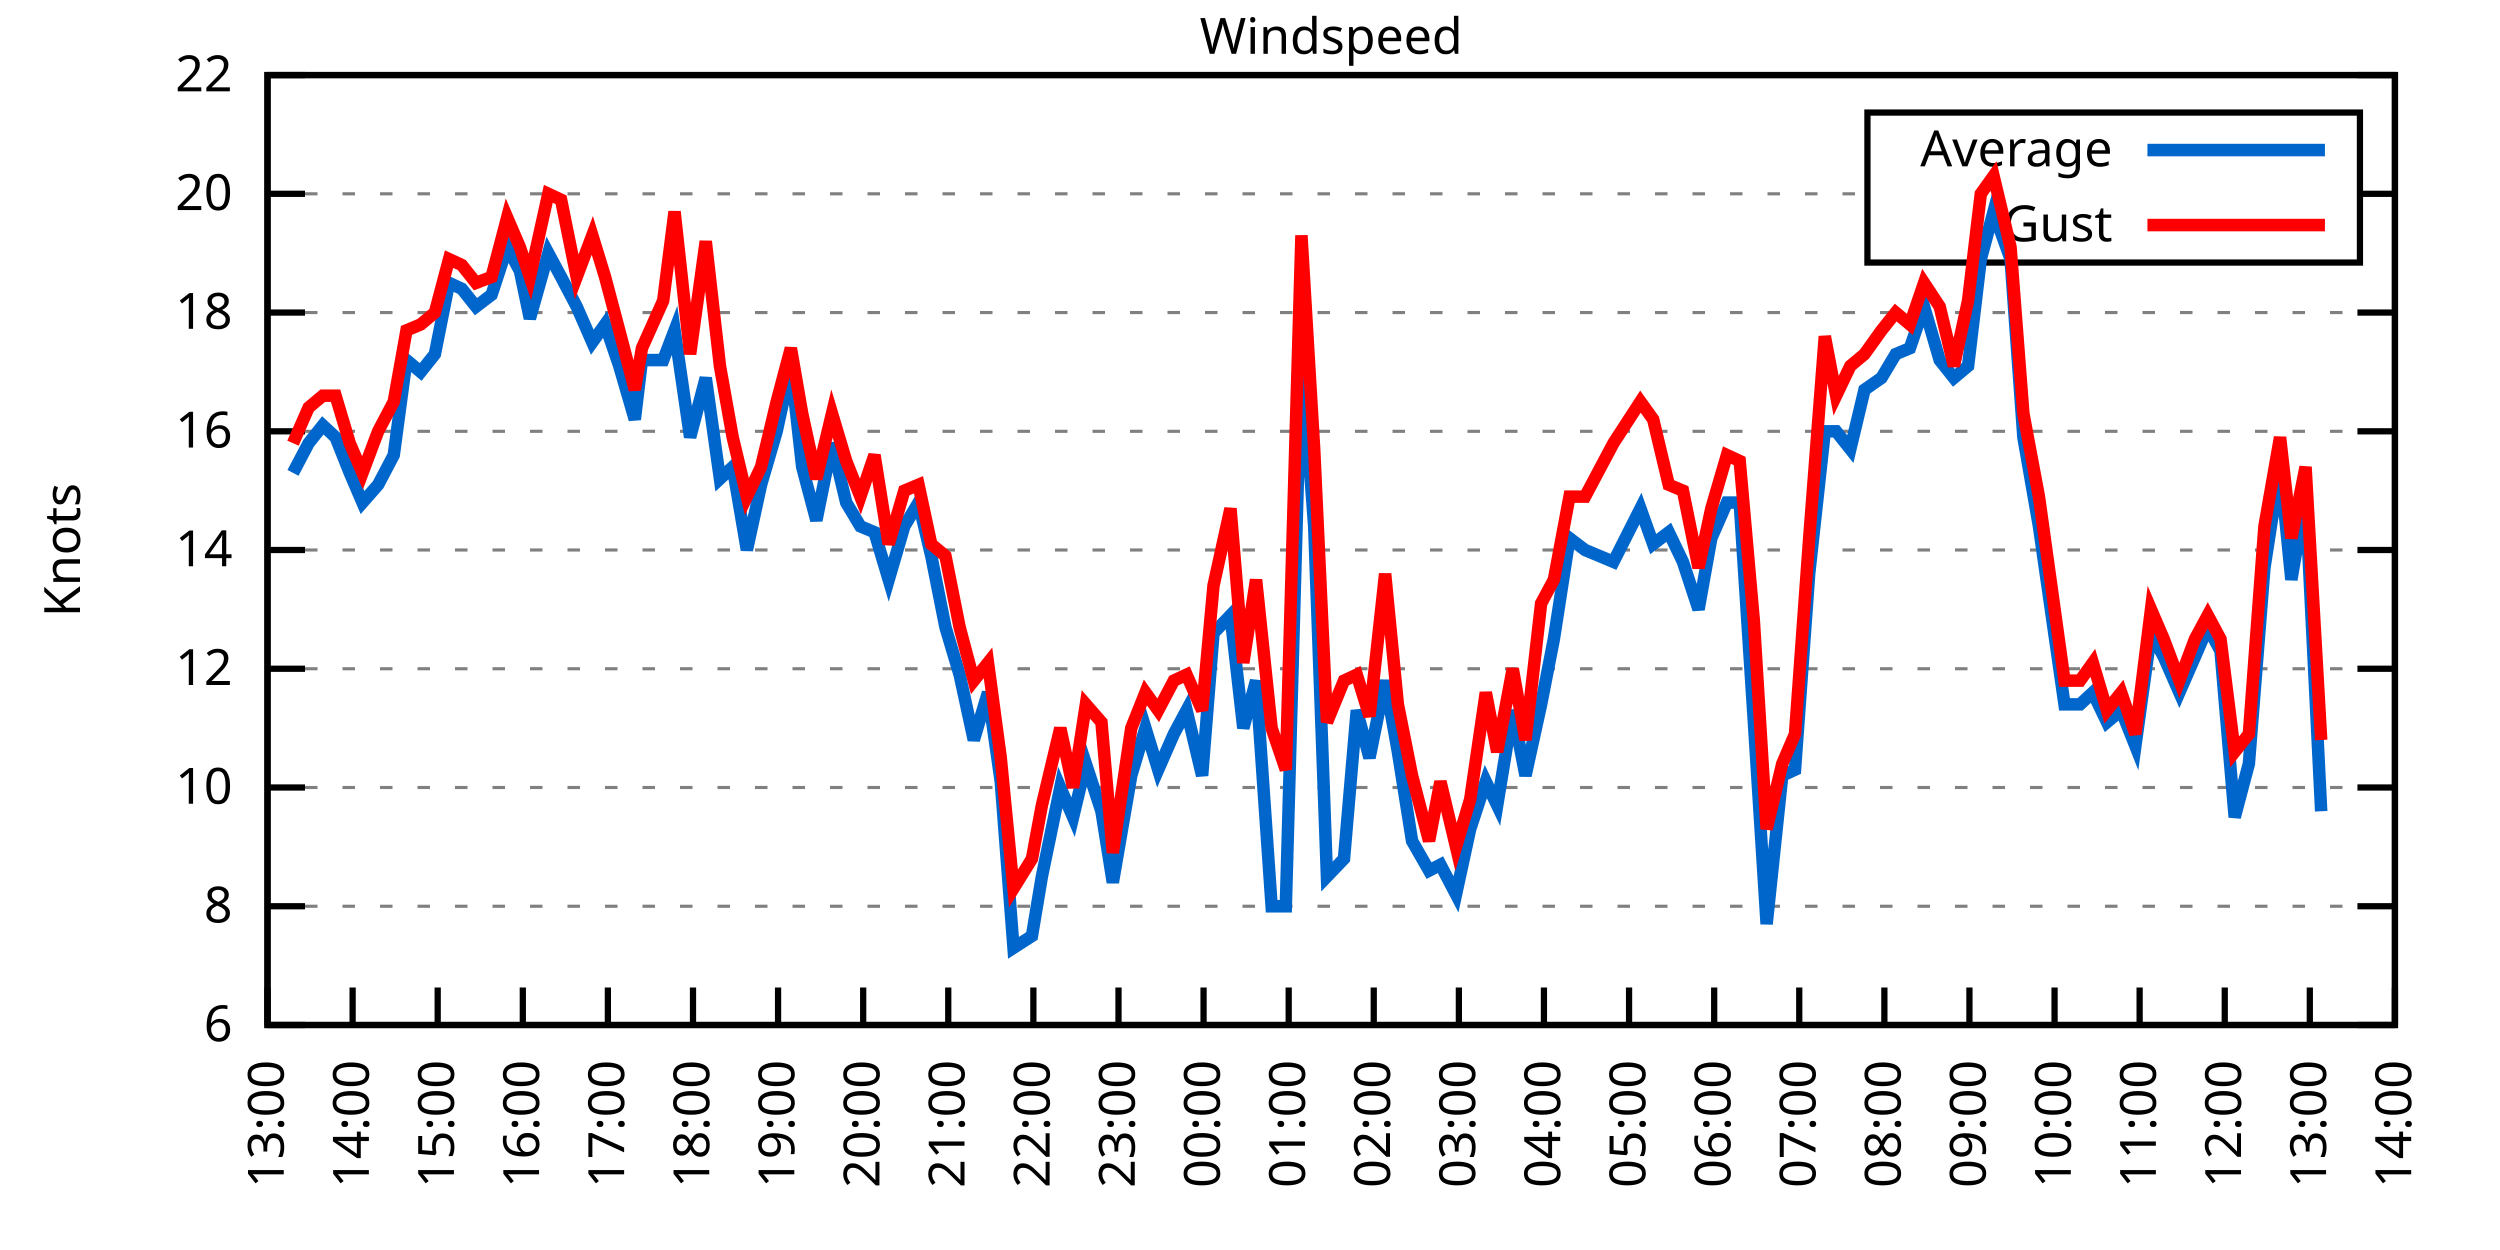
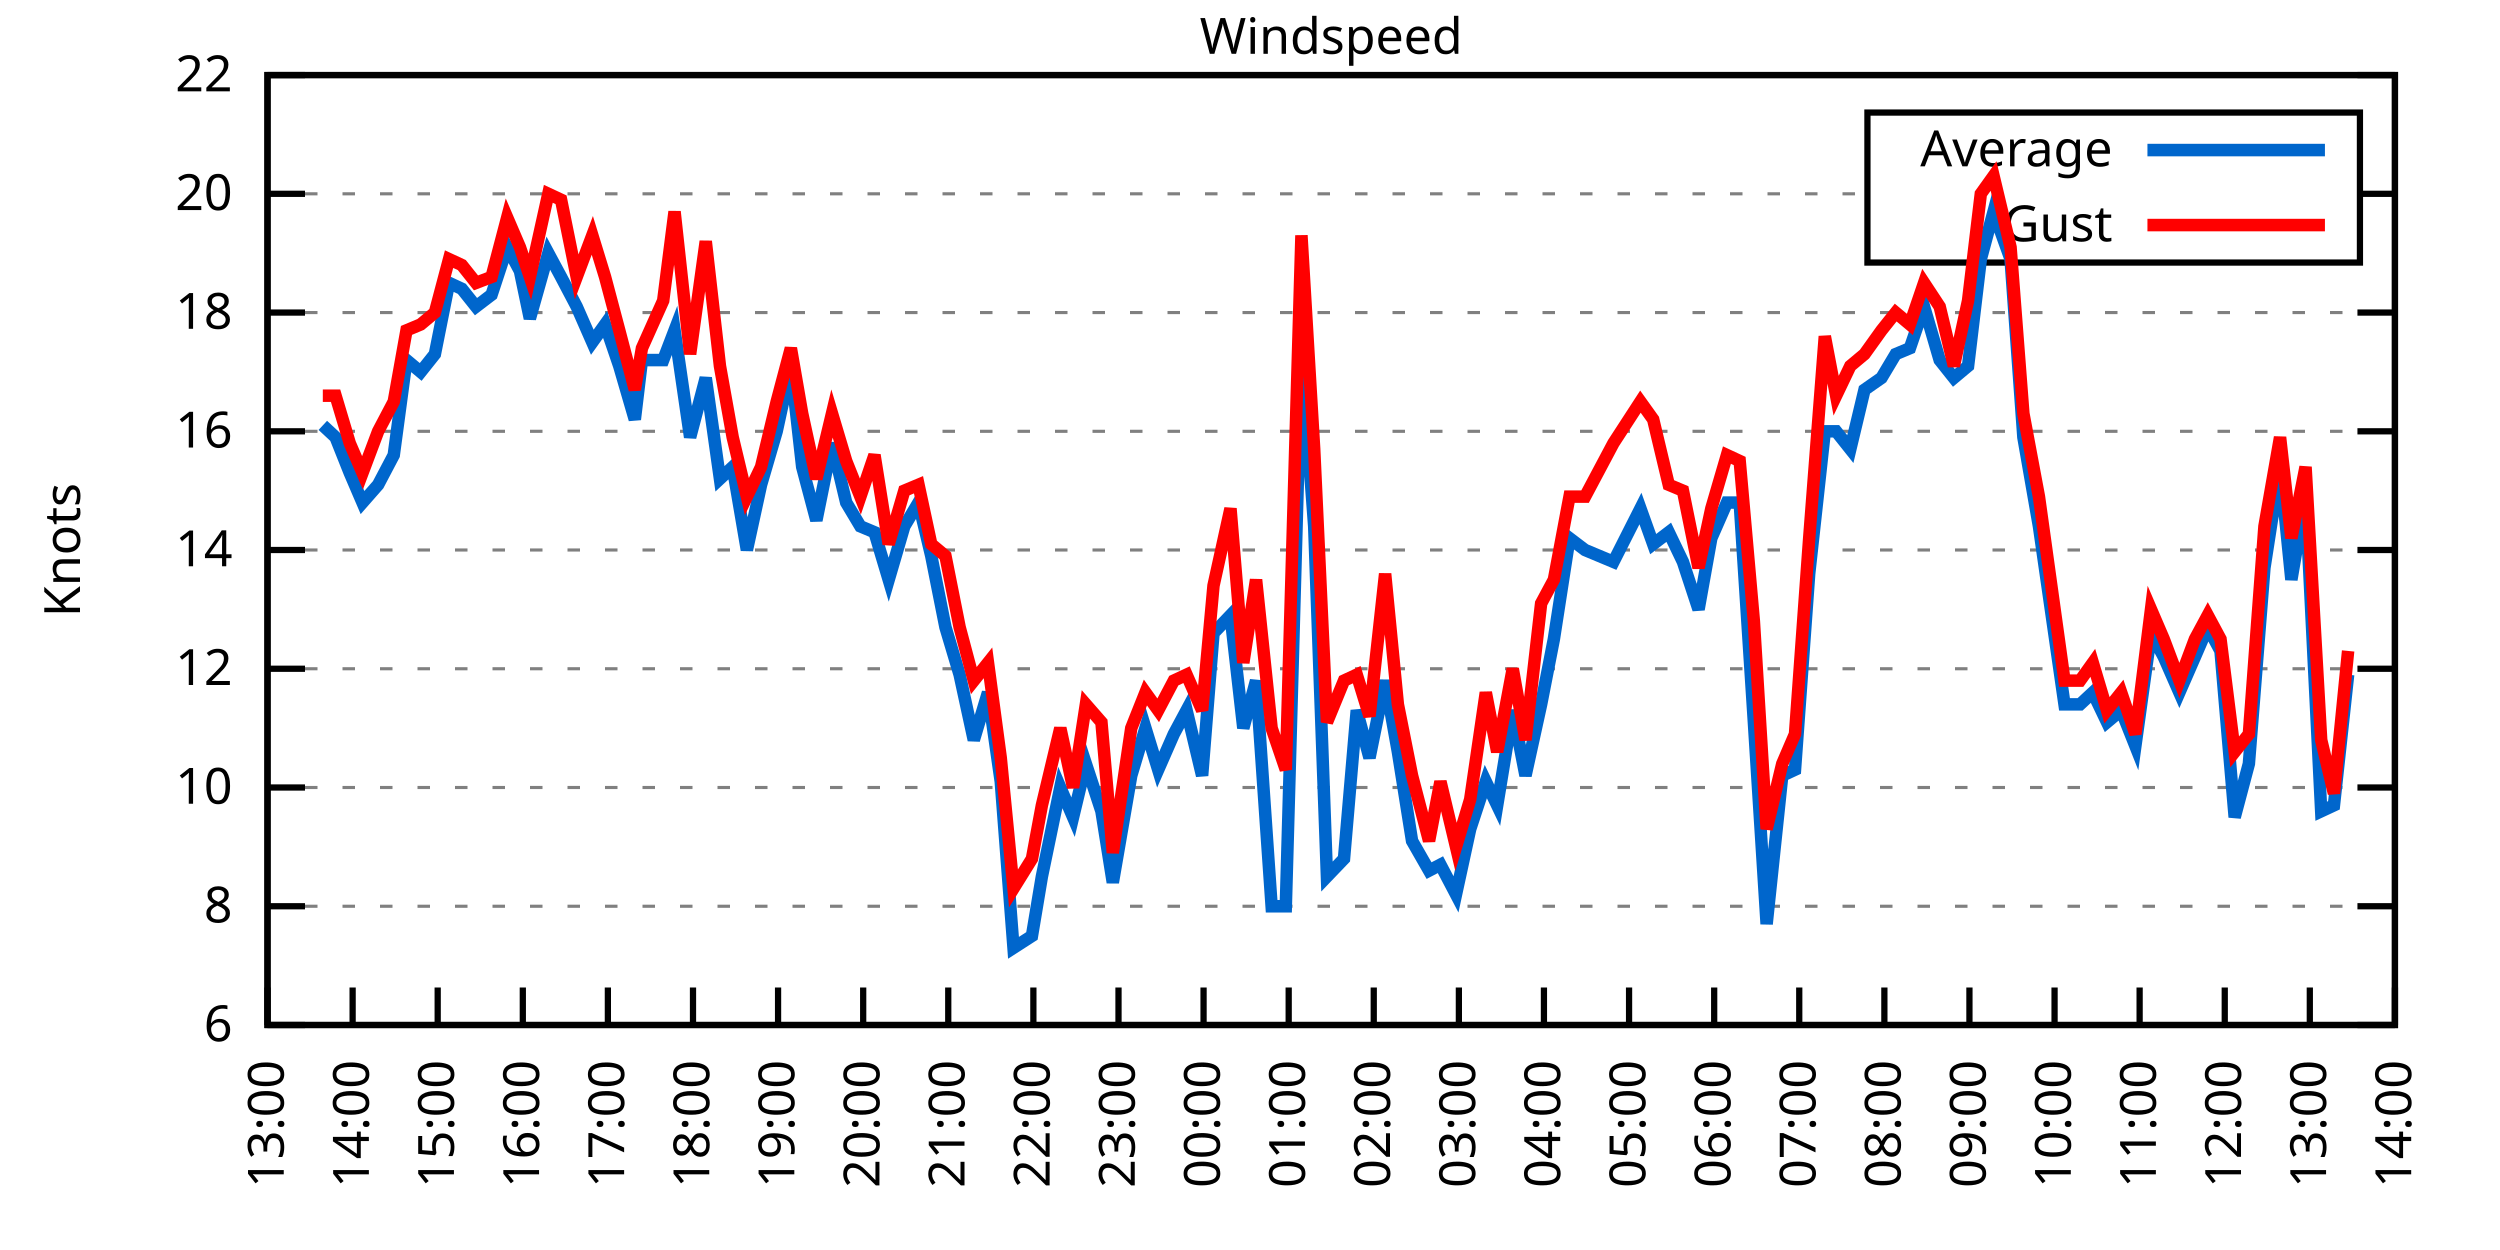
<svg xmlns="http://www.w3.org/2000/svg" xmlns:xlink="http://www.w3.org/1999/xlink" width="400" height="200" viewBox="0 0 400 200">
  <g id="gnuplot_canvas">
    <rect x="0" y="0" width="400" height="200" fill="none" />
    <defs>
      <circle id="gpDot" r="0.5" stroke-width="0.5" stroke="currentColor" />
      <path id="gpPt0" stroke-width="0.333" stroke="currentColor" d="M-1,0 h2 M0,-1 v2" />
      <path id="gpPt1" stroke-width="0.333" stroke="currentColor" d="M-1,-1 L1,1 M1,-1 L-1,1" />
      <path id="gpPt2" stroke-width="0.333" stroke="currentColor" d="M-1,0 L1,0 M0,-1 L0,1 M-1,-1 L1,1 M-1,1 L1,-1" />
      <rect id="gpPt3" stroke-width="0.333" stroke="currentColor" x="-1" y="-1" width="2" height="2" />
      <rect id="gpPt4" stroke-width="0.333" stroke="currentColor" fill="currentColor" x="-1" y="-1" width="2" height="2" />
      <circle id="gpPt5" stroke-width="0.333" stroke="currentColor" cx="0" cy="0" r="1" />
      <use xlink:href="#gpPt5" id="gpPt6" fill="currentColor" stroke="none" />
      <path id="gpPt7" stroke-width="0.333" stroke="currentColor" d="M0,-1.33 L-1.33,0.67 L1.33,0.67 z" />
      <use xlink:href="#gpPt7" id="gpPt8" fill="currentColor" stroke="none" />
      <use xlink:href="#gpPt7" id="gpPt9" stroke="currentColor" transform="rotate(180)" />
      <use xlink:href="#gpPt9" id="gpPt10" fill="currentColor" stroke="none" />
      <use xlink:href="#gpPt3" id="gpPt11" stroke="currentColor" transform="rotate(45)" />
      <use xlink:href="#gpPt11" id="gpPt12" fill="currentColor" stroke="none" />
      <path id="gpPt13" stroke-width="0.333" stroke="currentColor" d="M0,1.330 L1.265,0.411 L0.782,-1.067 L-0.782,-1.076 L-1.265,0.411 z" />
      <use xlink:href="#gpPt13" id="gpPt14" fill="currentColor" stroke="none" />
      <filter id="textbox" filterUnits="objectBoundingBox" x="0" y="0" height="1" width="1">
        <feFlood flood-color="white" flood-opacity="1" result="bgnd" />
        <feComposite in="SourceGraphic" in2="bgnd" operator="atop" />
      </filter>
      <filter id="greybox" filterUnits="objectBoundingBox" x="0" y="0" height="1" width="1">
        <feFlood flood-color="lightgrey" flood-opacity="1" result="grey" />
        <feComposite in="SourceGraphic" in2="grey" operator="atop" />
      </filter>
    </defs>
    <g fill="none" color="white" stroke="currentColor" stroke-width="1.00" stroke-linecap="butt" stroke-linejoin="miter">
</g>
    <g fill="none" color="black" stroke="currentColor" stroke-width="1.00" stroke-linecap="butt" stroke-linejoin="miter">
      <g stroke="none" shape-rendering="crispEdges">
        <polygon fill="rgb(255, 255, 255)" points="42.80,164.00 383.18,164.00 383.18,12.02 42.80,12.02 " />
      </g>
    </g>
    <g fill="none" color="black" stroke="currentColor" stroke-width="1.00" stroke-linecap="butt" stroke-linejoin="miter">
</g>
    <g fill="none" color="black" stroke="black" stroke-width="0.50" stroke-linecap="butt" stroke-linejoin="miter">
</g>
    <g fill="none" color="gray" stroke="currentColor" stroke-width="0.50" stroke-linecap="butt" stroke-linejoin="miter">
      <path stroke="gray" stroke-dasharray="2,4" class="gridline" d="M42.80,164.00 L383.19,164.00  " />
    </g>
    <g fill="none" color="gray" stroke="gray" stroke-width="1.00" stroke-linecap="butt" stroke-linejoin="miter">
</g>
    <g fill="none" color="black" stroke="currentColor" stroke-width="1.00" stroke-linecap="butt" stroke-linejoin="miter">
      <path stroke="black" d="M42.80,164.00 L48.80,164.00 M383.19,164.00 L377.19,164.00  " />
      <g transform="translate(37.20,166.60)" stroke="none" fill="black" font-family="Sans" font-size="8.00" text-anchor="end">
        <text>
          <tspan font-family="Sans"> 6</tspan>
        </text>
      </g>
    </g>
    <g fill="none" color="black" stroke="currentColor" stroke-width="1.00" stroke-linecap="butt" stroke-linejoin="miter">
</g>
    <g fill="none" color="black" stroke="black" stroke-width="0.50" stroke-linecap="butt" stroke-linejoin="miter">
</g>
    <g fill="none" color="gray" stroke="currentColor" stroke-width="0.50" stroke-linecap="butt" stroke-linejoin="miter">
      <path stroke="gray" stroke-dasharray="2,4" class="gridline" d="M42.80,145.00 L383.19,145.00  " />
    </g>
    <g fill="none" color="gray" stroke="gray" stroke-width="1.00" stroke-linecap="butt" stroke-linejoin="miter">
</g>
    <g fill="none" color="black" stroke="currentColor" stroke-width="1.00" stroke-linecap="butt" stroke-linejoin="miter">
      <path stroke="black" d="M42.80,145.00 L48.80,145.00 M383.19,145.00 L377.19,145.00  " />
      <g transform="translate(37.20,147.60)" stroke="none" fill="black" font-family="Sans" font-size="8.00" text-anchor="end">
        <text>
          <tspan font-family="Sans"> 8</tspan>
        </text>
      </g>
    </g>
    <g fill="none" color="black" stroke="currentColor" stroke-width="1.00" stroke-linecap="butt" stroke-linejoin="miter">
</g>
    <g fill="none" color="black" stroke="black" stroke-width="0.50" stroke-linecap="butt" stroke-linejoin="miter">
</g>
    <g fill="none" color="gray" stroke="currentColor" stroke-width="0.50" stroke-linecap="butt" stroke-linejoin="miter">
      <path stroke="gray" stroke-dasharray="2,4" class="gridline" d="M42.80,126.00 L383.19,126.00  " />
    </g>
    <g fill="none" color="gray" stroke="gray" stroke-width="1.00" stroke-linecap="butt" stroke-linejoin="miter">
</g>
    <g fill="none" color="black" stroke="currentColor" stroke-width="1.00" stroke-linecap="butt" stroke-linejoin="miter">
      <path stroke="black" d="M42.80,126.00 L48.80,126.00 M383.19,126.00 L377.19,126.00  " />
      <g transform="translate(37.20,128.60)" stroke="none" fill="black" font-family="Sans" font-size="8.00" text-anchor="end">
        <text>
          <tspan font-family="Sans"> 10</tspan>
        </text>
      </g>
    </g>
    <g fill="none" color="black" stroke="currentColor" stroke-width="1.00" stroke-linecap="butt" stroke-linejoin="miter">
</g>
    <g fill="none" color="black" stroke="black" stroke-width="0.50" stroke-linecap="butt" stroke-linejoin="miter">
</g>
    <g fill="none" color="gray" stroke="currentColor" stroke-width="0.50" stroke-linecap="butt" stroke-linejoin="miter">
      <path stroke="gray" stroke-dasharray="2,4" class="gridline" d="M42.80,107.00 L383.19,107.00  " />
    </g>
    <g fill="none" color="gray" stroke="gray" stroke-width="1.00" stroke-linecap="butt" stroke-linejoin="miter">
</g>
    <g fill="none" color="black" stroke="currentColor" stroke-width="1.00" stroke-linecap="butt" stroke-linejoin="miter">
      <path stroke="black" d="M42.80,107.00 L48.80,107.00 M383.19,107.00 L377.19,107.00  " />
      <g transform="translate(37.20,109.60)" stroke="none" fill="black" font-family="Sans" font-size="8.00" text-anchor="end">
        <text>
          <tspan font-family="Sans"> 12</tspan>
        </text>
      </g>
    </g>
    <g fill="none" color="black" stroke="currentColor" stroke-width="1.00" stroke-linecap="butt" stroke-linejoin="miter">
</g>
    <g fill="none" color="black" stroke="black" stroke-width="0.50" stroke-linecap="butt" stroke-linejoin="miter">
</g>
    <g fill="none" color="gray" stroke="currentColor" stroke-width="0.50" stroke-linecap="butt" stroke-linejoin="miter">
      <path stroke="gray" stroke-dasharray="2,4" class="gridline" d="M42.80,88.00 L383.19,88.00  " />
    </g>
    <g fill="none" color="gray" stroke="gray" stroke-width="1.00" stroke-linecap="butt" stroke-linejoin="miter">
</g>
    <g fill="none" color="black" stroke="currentColor" stroke-width="1.00" stroke-linecap="butt" stroke-linejoin="miter">
      <path stroke="black" d="M42.80,88.00 L48.80,88.00 M383.19,88.00 L377.19,88.00  " />
      <g transform="translate(37.20,90.60)" stroke="none" fill="black" font-family="Sans" font-size="8.00" text-anchor="end">
        <text>
          <tspan font-family="Sans"> 14</tspan>
        </text>
      </g>
    </g>
    <g fill="none" color="black" stroke="currentColor" stroke-width="1.00" stroke-linecap="butt" stroke-linejoin="miter">
</g>
    <g fill="none" color="black" stroke="black" stroke-width="0.50" stroke-linecap="butt" stroke-linejoin="miter">
</g>
    <g fill="none" color="gray" stroke="currentColor" stroke-width="0.50" stroke-linecap="butt" stroke-linejoin="miter">
      <path stroke="gray" stroke-dasharray="2,4" class="gridline" d="M42.80,69.01 L383.19,69.01  " />
    </g>
    <g fill="none" color="gray" stroke="gray" stroke-width="1.00" stroke-linecap="butt" stroke-linejoin="miter">
</g>
    <g fill="none" color="black" stroke="currentColor" stroke-width="1.00" stroke-linecap="butt" stroke-linejoin="miter">
      <path stroke="black" d="M42.80,69.01 L48.80,69.01 M383.19,69.01 L377.19,69.01  " />
      <g transform="translate(37.20,71.61)" stroke="none" fill="black" font-family="Sans" font-size="8.00" text-anchor="end">
        <text>
          <tspan font-family="Sans"> 16</tspan>
        </text>
      </g>
    </g>
    <g fill="none" color="black" stroke="currentColor" stroke-width="1.00" stroke-linecap="butt" stroke-linejoin="miter">
</g>
    <g fill="none" color="black" stroke="black" stroke-width="0.50" stroke-linecap="butt" stroke-linejoin="miter">
</g>
    <g fill="none" color="gray" stroke="currentColor" stroke-width="0.50" stroke-linecap="butt" stroke-linejoin="miter">
      <path stroke="gray" stroke-dasharray="2,4" class="gridline" d="M42.80,50.01 L383.19,50.01  " />
    </g>
    <g fill="none" color="gray" stroke="gray" stroke-width="1.00" stroke-linecap="butt" stroke-linejoin="miter">
</g>
    <g fill="none" color="black" stroke="currentColor" stroke-width="1.00" stroke-linecap="butt" stroke-linejoin="miter">
      <path stroke="black" d="M42.80,50.01 L48.80,50.01 M383.19,50.01 L377.19,50.01  " />
      <g transform="translate(37.20,52.61)" stroke="none" fill="black" font-family="Sans" font-size="8.00" text-anchor="end">
        <text>
          <tspan font-family="Sans"> 18</tspan>
        </text>
      </g>
    </g>
    <g fill="none" color="black" stroke="currentColor" stroke-width="1.00" stroke-linecap="butt" stroke-linejoin="miter">
</g>
    <g fill="none" color="black" stroke="black" stroke-width="0.50" stroke-linecap="butt" stroke-linejoin="miter">
</g>
    <g fill="none" color="gray" stroke="currentColor" stroke-width="0.50" stroke-linecap="butt" stroke-linejoin="miter">
      <path stroke="gray" stroke-dasharray="2,4" class="gridline" d="M42.80,31.01 L298.79,31.01 M377.59,31.01 L383.19,31.01  " />
    </g>
    <g fill="none" color="gray" stroke="gray" stroke-width="1.00" stroke-linecap="butt" stroke-linejoin="miter">
</g>
    <g fill="none" color="black" stroke="currentColor" stroke-width="1.00" stroke-linecap="butt" stroke-linejoin="miter">
      <path stroke="black" d="M42.80,31.01 L48.80,31.01 M383.19,31.01 L377.19,31.01  " />
      <g transform="translate(37.20,33.61)" stroke="none" fill="black" font-family="Sans" font-size="8.00" text-anchor="end">
        <text>
          <tspan font-family="Sans"> 20</tspan>
        </text>
      </g>
    </g>
    <g fill="none" color="black" stroke="currentColor" stroke-width="1.00" stroke-linecap="butt" stroke-linejoin="miter">
</g>
    <g fill="none" color="black" stroke="black" stroke-width="0.50" stroke-linecap="butt" stroke-linejoin="miter">
</g>
    <g fill="none" color="gray" stroke="currentColor" stroke-width="0.50" stroke-linecap="butt" stroke-linejoin="miter">
      <path stroke="gray" stroke-dasharray="2,4" class="gridline" d="M42.80,12.01 L383.19,12.01  " />
    </g>
    <g fill="none" color="gray" stroke="gray" stroke-width="1.00" stroke-linecap="butt" stroke-linejoin="miter">
</g>
    <g fill="none" color="black" stroke="currentColor" stroke-width="1.00" stroke-linecap="butt" stroke-linejoin="miter">
      <path stroke="black" d="M42.80,12.01 L48.80,12.01 M383.19,12.01 L377.19,12.01  " />
      <g transform="translate(37.20,14.61)" stroke="none" fill="black" font-family="Sans" font-size="8.00" text-anchor="end">
        <text>
          <tspan font-family="Sans"> 22</tspan>
        </text>
      </g>
    </g>
    <g fill="none" color="black" stroke="currentColor" stroke-width="1.00" stroke-linecap="butt" stroke-linejoin="miter">
      <path stroke="black" d="M42.80,164.00 L42.80,158.00  " />
      <g transform="translate(45.40,169.60) rotate(270.00)" stroke="none" fill="black" font-family="Sans" font-size="8.00" text-anchor="end">
        <text>
          <tspan font-family="Sans">13:00</tspan>
        </text>
      </g>
    </g>
    <g fill="none" color="black" stroke="currentColor" stroke-width="1.00" stroke-linecap="butt" stroke-linejoin="miter">
      <path stroke="black" d="M56.42,164.00 L56.42,158.00  " />
      <g transform="translate(59.02,169.60) rotate(270.00)" stroke="none" fill="black" font-family="Sans" font-size="8.00" text-anchor="end">
        <text>
          <tspan font-family="Sans">14:00</tspan>
        </text>
      </g>
    </g>
    <g fill="none" color="black" stroke="currentColor" stroke-width="1.00" stroke-linecap="butt" stroke-linejoin="miter">
      <path stroke="black" d="M70.03,164.00 L70.03,158.00  " />
      <g transform="translate(72.63,169.60) rotate(270.00)" stroke="none" fill="black" font-family="Sans" font-size="8.00" text-anchor="end">
        <text>
          <tspan font-family="Sans">15:00</tspan>
        </text>
      </g>
    </g>
    <g fill="none" color="black" stroke="currentColor" stroke-width="1.00" stroke-linecap="butt" stroke-linejoin="miter">
      <path stroke="black" d="M83.65,164.00 L83.65,158.00  " />
      <g transform="translate(86.25,169.60) rotate(270.00)" stroke="none" fill="black" font-family="Sans" font-size="8.00" text-anchor="end">
        <text>
          <tspan font-family="Sans">16:00</tspan>
        </text>
      </g>
    </g>
    <g fill="none" color="black" stroke="currentColor" stroke-width="1.00" stroke-linecap="butt" stroke-linejoin="miter">
      <path stroke="black" d="M97.26,164.00 L97.26,158.00  " />
      <g transform="translate(99.86,169.60) rotate(270.00)" stroke="none" fill="black" font-family="Sans" font-size="8.00" text-anchor="end">
        <text>
          <tspan font-family="Sans">17:00</tspan>
        </text>
      </g>
    </g>
    <g fill="none" color="black" stroke="currentColor" stroke-width="1.00" stroke-linecap="butt" stroke-linejoin="miter">
      <path stroke="black" d="M110.88,164.00 L110.88,158.00  " />
      <g transform="translate(113.48,169.60) rotate(270.00)" stroke="none" fill="black" font-family="Sans" font-size="8.00" text-anchor="end">
        <text>
          <tspan font-family="Sans">18:00</tspan>
        </text>
      </g>
    </g>
    <g fill="none" color="black" stroke="currentColor" stroke-width="1.00" stroke-linecap="butt" stroke-linejoin="miter">
      <path stroke="black" d="M124.49,164.00 L124.49,158.00  " />
      <g transform="translate(127.09,169.60) rotate(270.00)" stroke="none" fill="black" font-family="Sans" font-size="8.00" text-anchor="end">
        <text>
          <tspan font-family="Sans">19:00</tspan>
        </text>
      </g>
    </g>
    <g fill="none" color="black" stroke="currentColor" stroke-width="1.00" stroke-linecap="butt" stroke-linejoin="miter">
      <path stroke="black" d="M138.11,164.00 L138.11,158.00  " />
      <g transform="translate(140.71,169.60) rotate(270.00)" stroke="none" fill="black" font-family="Sans" font-size="8.00" text-anchor="end">
        <text>
          <tspan font-family="Sans">20:00</tspan>
        </text>
      </g>
    </g>
    <g fill="none" color="black" stroke="currentColor" stroke-width="1.00" stroke-linecap="butt" stroke-linejoin="miter">
      <path stroke="black" d="M151.72,164.00 L151.72,158.00  " />
      <g transform="translate(154.32,169.60) rotate(270.00)" stroke="none" fill="black" font-family="Sans" font-size="8.00" text-anchor="end">
        <text>
          <tspan font-family="Sans">21:00</tspan>
        </text>
      </g>
    </g>
    <g fill="none" color="black" stroke="currentColor" stroke-width="1.00" stroke-linecap="butt" stroke-linejoin="miter">
      <path stroke="black" d="M165.34,164.00 L165.34,158.00  " />
      <g transform="translate(167.94,169.60) rotate(270.00)" stroke="none" fill="black" font-family="Sans" font-size="8.00" text-anchor="end">
        <text>
          <tspan font-family="Sans">22:00</tspan>
        </text>
      </g>
    </g>
    <g fill="none" color="black" stroke="currentColor" stroke-width="1.00" stroke-linecap="butt" stroke-linejoin="miter">
      <path stroke="black" d="M178.96,164.00 L178.96,158.00  " />
      <g transform="translate(181.56,169.60) rotate(270.00)" stroke="none" fill="black" font-family="Sans" font-size="8.00" text-anchor="end">
        <text>
          <tspan font-family="Sans">23:00</tspan>
        </text>
      </g>
    </g>
    <g fill="none" color="black" stroke="currentColor" stroke-width="1.00" stroke-linecap="butt" stroke-linejoin="miter">
      <path stroke="black" d="M192.57,164.00 L192.57,158.00  " />
      <g transform="translate(195.17,169.60) rotate(270.00)" stroke="none" fill="black" font-family="Sans" font-size="8.00" text-anchor="end">
        <text>
          <tspan font-family="Sans">00:00</tspan>
        </text>
      </g>
    </g>
    <g fill="none" color="black" stroke="currentColor" stroke-width="1.00" stroke-linecap="butt" stroke-linejoin="miter">
      <path stroke="black" d="M206.19,164.00 L206.19,158.00  " />
      <g transform="translate(208.79,169.60) rotate(270.00)" stroke="none" fill="black" font-family="Sans" font-size="8.00" text-anchor="end">
        <text>
          <tspan font-family="Sans">01:00</tspan>
        </text>
      </g>
    </g>
    <g fill="none" color="black" stroke="currentColor" stroke-width="1.00" stroke-linecap="butt" stroke-linejoin="miter">
      <path stroke="black" d="M219.80,164.00 L219.80,158.00  " />
      <g transform="translate(222.40,169.60) rotate(270.00)" stroke="none" fill="black" font-family="Sans" font-size="8.00" text-anchor="end">
        <text>
          <tspan font-family="Sans">02:00</tspan>
        </text>
      </g>
    </g>
    <g fill="none" color="black" stroke="currentColor" stroke-width="1.00" stroke-linecap="butt" stroke-linejoin="miter">
      <path stroke="black" d="M233.42,164.00 L233.42,158.00  " />
      <g transform="translate(236.02,169.60) rotate(270.00)" stroke="none" fill="black" font-family="Sans" font-size="8.00" text-anchor="end">
        <text>
          <tspan font-family="Sans">03:00</tspan>
        </text>
      </g>
    </g>
    <g fill="none" color="black" stroke="currentColor" stroke-width="1.00" stroke-linecap="butt" stroke-linejoin="miter">
      <path stroke="black" d="M247.03,164.00 L247.03,158.00  " />
      <g transform="translate(249.63,169.60) rotate(270.00)" stroke="none" fill="black" font-family="Sans" font-size="8.00" text-anchor="end">
        <text>
          <tspan font-family="Sans">04:00</tspan>
        </text>
      </g>
    </g>
    <g fill="none" color="black" stroke="currentColor" stroke-width="1.00" stroke-linecap="butt" stroke-linejoin="miter">
      <path stroke="black" d="M260.65,164.00 L260.65,158.00  " />
      <g transform="translate(263.25,169.60) rotate(270.00)" stroke="none" fill="black" font-family="Sans" font-size="8.00" text-anchor="end">
        <text>
          <tspan font-family="Sans">05:00</tspan>
        </text>
      </g>
    </g>
    <g fill="none" color="black" stroke="currentColor" stroke-width="1.00" stroke-linecap="butt" stroke-linejoin="miter">
      <path stroke="black" d="M274.27,164.00 L274.27,158.00  " />
      <g transform="translate(276.87,169.60) rotate(270.00)" stroke="none" fill="black" font-family="Sans" font-size="8.00" text-anchor="end">
        <text>
          <tspan font-family="Sans">06:00</tspan>
        </text>
      </g>
    </g>
    <g fill="none" color="black" stroke="currentColor" stroke-width="1.00" stroke-linecap="butt" stroke-linejoin="miter">
      <path stroke="black" d="M287.88,164.00 L287.88,158.00  " />
      <g transform="translate(290.48,169.60) rotate(270.00)" stroke="none" fill="black" font-family="Sans" font-size="8.00" text-anchor="end">
        <text>
          <tspan font-family="Sans">07:00</tspan>
        </text>
      </g>
    </g>
    <g fill="none" color="black" stroke="currentColor" stroke-width="1.00" stroke-linecap="butt" stroke-linejoin="miter">
      <path stroke="black" d="M301.50,164.00 L301.50,158.00  " />
      <g transform="translate(304.10,169.60) rotate(270.00)" stroke="none" fill="black" font-family="Sans" font-size="8.00" text-anchor="end">
        <text>
          <tspan font-family="Sans">08:00</tspan>
        </text>
      </g>
    </g>
    <g fill="none" color="black" stroke="currentColor" stroke-width="1.00" stroke-linecap="butt" stroke-linejoin="miter">
      <path stroke="black" d="M315.11,164.00 L315.11,158.00  " />
      <g transform="translate(317.71,169.60) rotate(270.00)" stroke="none" fill="black" font-family="Sans" font-size="8.00" text-anchor="end">
        <text>
          <tspan font-family="Sans">09:00</tspan>
        </text>
      </g>
    </g>
    <g fill="none" color="black" stroke="currentColor" stroke-width="1.00" stroke-linecap="butt" stroke-linejoin="miter">
      <path stroke="black" d="M328.73,164.00 L328.73,158.00  " />
      <g transform="translate(331.33,169.60) rotate(270.00)" stroke="none" fill="black" font-family="Sans" font-size="8.00" text-anchor="end">
        <text>
          <tspan font-family="Sans">10:00</tspan>
        </text>
      </g>
    </g>
    <g fill="none" color="black" stroke="currentColor" stroke-width="1.00" stroke-linecap="butt" stroke-linejoin="miter">
      <path stroke="black" d="M342.34,164.00 L342.34,158.00  " />
      <g transform="translate(344.94,169.60) rotate(270.00)" stroke="none" fill="black" font-family="Sans" font-size="8.00" text-anchor="end">
        <text>
          <tspan font-family="Sans">11:00</tspan>
        </text>
      </g>
    </g>
    <g fill="none" color="black" stroke="currentColor" stroke-width="1.00" stroke-linecap="butt" stroke-linejoin="miter">
      <path stroke="black" d="M355.96,164.00 L355.96,158.00  " />
      <g transform="translate(358.56,169.60) rotate(270.00)" stroke="none" fill="black" font-family="Sans" font-size="8.00" text-anchor="end">
        <text>
          <tspan font-family="Sans">12:00</tspan>
        </text>
      </g>
    </g>
    <g fill="none" color="black" stroke="currentColor" stroke-width="1.00" stroke-linecap="butt" stroke-linejoin="miter">
      <path stroke="black" d="M369.57,164.00 L369.57,158.00  " />
      <g transform="translate(372.17,169.60) rotate(270.00)" stroke="none" fill="black" font-family="Sans" font-size="8.00" text-anchor="end">
        <text>
          <tspan font-family="Sans">13:00</tspan>
        </text>
      </g>
    </g>
    <g fill="none" color="black" stroke="currentColor" stroke-width="1.00" stroke-linecap="butt" stroke-linejoin="miter">
      <path stroke="black" d="M383.19,164.00 L383.19,158.00  " />
      <g transform="translate(385.79,169.60) rotate(270.00)" stroke="none" fill="black" font-family="Sans" font-size="8.00" text-anchor="end">
        <text>
          <tspan font-family="Sans">14:00</tspan>
        </text>
      </g>
    </g>
    <g fill="none" color="black" stroke="currentColor" stroke-width="1.00" stroke-linecap="butt" stroke-linejoin="miter">
</g>
    <g fill="none" color="black" stroke="currentColor" stroke-width="1.00" stroke-linecap="butt" stroke-linejoin="miter">
      <path stroke="black" d="M42.80,12.01 L42.80,164.00 L383.19,164.00 L383.19,12.01 L42.80,12.01 Z  " />
    </g>
    <g fill="none" color="black" stroke="currentColor" stroke-width="1.00" stroke-linecap="butt" stroke-linejoin="miter">
</g>
    <g fill="none" color="black" stroke="currentColor" stroke-width="1.00" stroke-linecap="butt" stroke-linejoin="miter">
      <path stroke="black" d="M298.79,42.01 L298.79,18.01 L377.59,18.01 L377.59,42.01 L298.79,42.01 Z  " />
    </g>
    <g id="Windspeed_plot_1">
      <g fill="none" color="white" stroke="black" stroke-width="2.00" stroke-linecap="butt" stroke-linejoin="miter">
</g>
      <g fill="none" color="black" stroke="currentColor" stroke-width="2.00" stroke-linecap="butt" stroke-linejoin="miter">
        <g transform="translate(337.99,26.61)" stroke="none" fill="black" font-family="Sans" font-size="8.00" text-anchor="end">
          <text>
            <tspan font-family="Sans">Average</tspan>
          </text>
        </g>
      </g>
      <g fill="none" color="black" stroke="currentColor" stroke-width="2.00" stroke-linecap="butt" stroke-linejoin="miter">
-         <path stroke="rgb(  0, 102, 204)" d="M343.59,24.01 L371.99,24.01 M46.88,75.66 L49.38,70.91 L51.65,68.06 L53.69,69.96 L55.96,75.66 L58.00,80.41   L60.50,77.56 L63.00,72.81 L65.04,57.61 L67.31,59.51 L69.58,56.66 L71.85,45.26 L73.89,46.21 L76.16,49.06   L78.65,47.16 L81.15,39.56 L83.19,43.36 L84.78,50.96 L87.73,40.51 L89.77,44.31 L92.27,49.06 L94.77,54.76   L96.81,51.91 L99.08,58.56 L101.57,67.11 L102.71,57.61 L106.11,57.61 L107.93,52.86 L110.42,69.96 L112.92,60.46   L115.19,76.61 L117.23,74.71 L119.50,88.00 L121.77,77.56 L124.27,69.01 L126.54,58.56 L128.35,74.71 L130.62,83.26   L133.12,70.91 L135.39,80.41 L137.66,84.21 L139.92,85.16 L142.19,92.75 L144.69,84.21 L146.96,80.41 L149.00,88.95   L151.27,100.35 L153.54,107.95 L155.81,118.40 L158.08,110.80 L160.12,125.05 L162.16,151.65 L165.11,149.75 L166.70,140.25   L169.65,126.00 L171.69,130.75 L173.74,122.20 L176.23,129.80 L178.05,141.20 L181.00,124.10 L183.27,116.50 L185.31,123.15   L187.81,117.45 L189.85,113.65 L192.34,124.10 L194.16,101.30 L196.88,98.45 L198.93,116.50 L200.97,108.90 L203.46,145.00   L205.73,145.00 L208.23,56.66 L210.27,84.21 L212.31,140.25 L215.04,137.40 L217.08,113.65 L219.12,121.25 L221.62,108.90   L223.66,120.30 L225.93,134.55 L228.65,139.30 L230.47,138.35 L232.96,143.10 L235.23,132.65 L237.73,125.05 L239.55,128.85   L242.04,113.65 L244.08,124.10 L246.58,112.70 L248.62,102.25 L251.12,86.11 L253.61,88.00 L258.15,89.90 L262.47,81.36   L264.51,87.06 L267.00,85.16 L269.27,89.90 L271.77,97.50 L273.81,86.11 L276.31,80.41 L278.35,80.41 L280.62,115.55   L282.66,147.85 L285.16,124.10 L287.20,123.15 L289.47,91.80 L291.97,69.01 L293.78,69.01 L296.05,71.86 L298.32,62.36   L301.04,60.46 L303.31,56.66 L305.58,55.71 L307.85,49.06 L310.35,57.61 L312.62,60.46 L314.89,58.56 L316.93,41.46   L318.97,33.86 L321.69,41.46 L323.74,69.96 L326.23,84.21 L330.32,112.70 L332.81,112.70 L334.85,110.80 L337.12,115.55   L339.39,113.65 L341.66,119.35 L344.16,101.30 L346.20,105.10 L348.70,110.80 L351.19,105.10 L353.24,100.35 L355.28,104.15   L357.55,130.75 L359.82,122.20 L362.31,90.85 L364.81,74.71 L366.62,92.75 L368.89,79.46 L371.39,129.80  " />
+         <path stroke="rgb(  0, 102, 204)" d="M343.59,24.01 L371.99,24.01 M51.65,68.06 L53.69,69.96 L55.96,75.66 L58.00,80.41 L60.50,77.56 L63.00,72.81   L65.04,57.61 L67.31,59.51 L69.58,56.66 L71.85,45.26 L73.89,46.21 L76.16,49.06 L78.65,47.16 L81.15,39.56   L83.19,43.36 L84.78,50.96 L87.73,40.51 L89.77,44.31 L92.27,49.06 L94.77,54.76 L96.81,51.91 L99.08,58.56   L101.57,67.11 L102.71,57.61 L106.11,57.61 L107.93,52.86 L110.42,69.96 L112.92,60.46 L115.19,76.61 L117.23,74.71   L119.50,88.00 L121.77,77.56 L124.27,69.01 L126.54,58.56 L128.35,74.71 L130.62,83.26 L133.12,70.91 L135.39,80.41   L137.66,84.21 L139.92,85.16 L142.19,92.75 L144.69,84.21 L146.96,80.41 L149.00,88.95 L151.27,100.35 L153.54,107.95   L155.81,118.40 L158.08,110.80 L160.12,125.05 L162.16,151.65 L165.11,149.75 L166.70,140.25 L169.65,126.00 L171.69,130.75   L173.74,122.20 L176.23,129.80 L178.05,141.20 L181.00,124.10 L183.27,116.50 L185.31,123.15 L187.81,117.45 L189.85,113.65   L192.34,124.10 L194.16,101.30 L196.88,98.45 L198.93,116.50 L200.97,108.90 L203.46,145.00 L205.73,145.00 L208.23,56.66   L210.27,84.21 L212.31,140.25 L215.04,137.40 L217.08,113.65 L219.12,121.25 L221.62,108.90 L223.66,120.30 L225.93,134.55   L228.65,139.30 L230.47,138.35 L232.96,143.10 L235.23,132.65 L237.73,125.05 L239.55,128.85 L242.04,113.65 L244.08,124.10   L246.58,112.70 L248.62,102.25 L251.12,86.11 L253.61,88.00 L258.15,89.90 L262.47,81.36 L264.51,87.06 L267.00,85.16   L269.27,89.90 L271.77,97.50 L273.81,86.11 L276.31,80.41 L278.35,80.41 L280.62,115.55 L282.66,147.85 L285.16,124.10   L287.20,123.15 L289.47,91.80 L291.97,69.01 L293.78,69.01 L296.05,71.86 L298.32,62.36 L301.04,60.46 L303.31,56.66   L305.58,55.71 L307.85,49.06 L310.35,57.61 L312.62,60.46 L314.89,58.56 L316.93,41.46 L318.97,33.86 L321.69,41.46   L323.74,69.96 L326.23,84.21 L330.32,112.70 L332.81,112.70 L334.85,110.80 L337.12,115.55 L339.39,113.65 L341.66,119.35   L344.16,101.30 L346.20,105.10 L348.70,110.80 L351.19,105.10 L353.24,100.35 L355.28,104.15 L357.55,130.75 L359.82,122.20   L362.31,90.85 L364.81,74.71 L366.62,92.75 L368.89,79.46 L371.39,129.80 L373.43,128.85 L375.70,107.95  " />
      </g>
    </g>
    <g id="Windspeed_plot_2">
      <g fill="none" color="black" stroke="currentColor" stroke-width="2.00" stroke-linecap="butt" stroke-linejoin="miter">
        <g transform="translate(337.99,38.61)" stroke="none" fill="black" font-family="Sans" font-size="8.00" text-anchor="end">
          <text>
            <tspan font-family="Sans">Gust</tspan>
          </text>
        </g>
      </g>
      <g fill="none" color="black" stroke="currentColor" stroke-width="2.00" stroke-linecap="butt" stroke-linejoin="miter">
-         <path stroke="rgb(255,   0,   0)" d="M343.59,36.01 L371.99,36.01 M46.88,70.91 L49.38,65.21 L51.65,63.31 L53.69,63.31 L55.96,70.91 L58.00,75.66   L60.50,69.01 L63.00,64.26 L65.04,52.86 L67.31,51.91 L69.58,50.01 L71.85,41.46 L73.89,42.41 L76.16,45.26   L78.65,44.31 L81.15,34.81 L83.19,39.56 L84.78,44.31 L87.73,31.01 L89.77,31.96 L92.27,44.31 L94.77,37.66   L96.81,44.31 L99.08,52.86 L101.57,62.36 L102.71,55.71 L106.11,48.11 L107.93,33.86 L110.42,56.66 L112.92,38.61   L115.19,58.56 L117.23,69.96 L119.50,79.46 L121.77,74.71 L124.27,64.26 L126.54,55.71 L128.35,66.16 L130.62,76.61   L133.12,66.16 L135.39,73.76 L137.66,79.46 L139.92,72.81 L142.19,87.06 L144.69,78.51 L146.96,77.56 L149.00,87.06   L151.27,88.95 L153.54,100.35 L155.81,108.90 L158.08,106.05 L160.12,121.25 L162.16,142.15 L165.11,137.40 L166.70,128.85   L169.65,116.50 L171.69,126.00 L173.74,112.70 L176.23,115.55 L178.05,136.45 L181.00,116.50 L183.27,110.80 L185.31,113.65   L187.81,108.90 L189.85,107.95 L192.34,113.65 L194.16,93.70 L196.88,81.36 L198.93,106.05 L200.97,92.75 L203.46,116.50   L205.73,123.15 L208.23,37.66 L210.27,71.86 L212.31,115.55 L215.04,108.90 L217.08,107.95 L219.12,114.60 L221.62,91.80   L223.66,112.70 L225.93,124.10 L228.65,134.55 L230.47,125.05 L232.96,135.50 L235.23,127.90 L237.73,110.80 L239.55,120.30   L242.04,107.00 L244.08,118.40 L246.58,96.55 L248.62,92.75 L251.12,79.46 L253.61,79.46 L258.15,70.91 L262.47,64.26   L264.51,67.11 L267.00,77.56 L269.27,78.51 L271.77,90.85 L273.81,81.36 L276.31,72.81 L278.35,73.76 L280.62,99.40   L282.66,132.65 L285.16,122.20 L287.20,117.45 L289.47,86.11 L291.97,53.81 L293.78,63.31 L296.05,58.56 L298.32,56.66   L301.04,52.86 L303.31,50.01 L305.58,51.91 L307.85,45.26 L310.35,49.06 L312.62,58.56 L314.89,48.11 L316.93,31.01   L318.97,28.16 L321.69,39.56 L323.74,66.16 L326.23,79.46 L330.32,108.90 L332.81,108.90 L334.85,106.05 L337.12,113.65   L339.39,110.80 L341.66,117.45 L344.16,97.50 L346.20,102.25 L348.70,108.90 L351.19,102.25 L353.24,98.45 L355.28,102.25   L357.55,120.30 L359.82,117.45 L362.31,84.21 L364.81,69.96 L366.62,86.11 L368.89,74.71 L371.39,118.40  " />
+         <path stroke="rgb(255,   0,   0)" d="M343.59,36.01 L371.99,36.01 M51.65,63.31 L53.69,63.31 L55.96,70.91 L58.00,75.66 L60.50,69.01 L63.00,64.26   L65.04,52.86 L67.31,51.91 L69.58,50.01 L71.85,41.46 L73.89,42.41 L76.16,45.26 L78.65,44.31 L81.15,34.81   L83.19,39.56 L84.78,44.31 L87.73,31.01 L89.77,31.96 L92.27,44.31 L94.77,37.66 L96.81,44.31 L99.08,52.86   L101.57,62.36 L102.71,55.71 L106.11,48.11 L107.93,33.86 L110.42,56.66 L112.92,38.61 L115.19,58.56 L117.23,69.96   L119.50,79.46 L121.77,74.71 L124.27,64.26 L126.54,55.71 L128.35,66.16 L130.62,76.61 L133.12,66.16 L135.39,73.76   L137.66,79.46 L139.92,72.81 L142.19,87.06 L144.69,78.51 L146.96,77.56 L149.00,87.06 L151.27,88.95 L153.54,100.35   L155.81,108.90 L158.08,106.05 L160.12,121.25 L162.16,142.15 L165.11,137.40 L166.70,128.85 L169.65,116.50 L171.69,126.00   L173.74,112.70 L176.23,115.55 L178.05,136.45 L181.00,116.50 L183.27,110.80 L185.31,113.65 L187.81,108.90 L189.85,107.95   L192.34,113.65 L194.16,93.70 L196.88,81.36 L198.93,106.05 L200.97,92.75 L203.46,116.50 L205.73,123.15 L208.23,37.66   L210.27,71.86 L212.31,115.55 L215.04,108.90 L217.08,107.95 L219.12,114.60 L221.62,91.80 L223.66,112.70 L225.93,124.10   L228.65,134.55 L230.47,125.05 L232.96,135.50 L235.23,127.90 L237.73,110.80 L239.55,120.30 L242.04,107.00 L244.08,118.40   L246.58,96.55 L248.62,92.75 L251.12,79.46 L253.61,79.46 L258.15,70.91 L262.47,64.26 L264.51,67.11 L267.00,77.56   L269.27,78.51 L271.77,90.85 L273.81,81.36 L276.31,72.81 L278.35,73.76 L280.62,99.40 L282.66,132.65 L285.16,122.20   L287.20,117.45 L289.47,86.11 L291.97,53.81 L293.78,63.31 L296.05,58.56 L298.32,56.66 L301.04,52.86 L303.31,50.01   L305.58,51.91 L307.85,45.26 L310.35,49.06 L312.62,58.56 L314.89,48.11 L316.93,31.01 L318.97,28.16 L321.69,39.56   L323.74,66.16 L326.23,79.46 L330.32,108.90 L332.81,108.90 L334.85,106.05 L337.12,113.65 L339.39,110.80 L341.66,117.45   L344.16,97.50 L346.20,102.25 L348.70,108.90 L351.19,102.25 L353.24,98.45 L355.28,102.25 L357.55,120.30 L359.82,117.45   L362.31,84.21 L364.81,69.96 L366.62,86.11 L368.89,74.71 L371.39,118.40 L373.43,126.95 L375.70,104.15  " />
      </g>
    </g>
    <g fill="none" color="black" stroke="currentColor" stroke-width="2.00" stroke-linecap="butt" stroke-linejoin="miter">
</g>
    <g fill="none" color="black" stroke="black" stroke-width="1.00" stroke-linecap="butt" stroke-linejoin="miter">
</g>
    <g fill="none" color="black" stroke="currentColor" stroke-width="1.00" stroke-linecap="butt" stroke-linejoin="miter">
      <path stroke="black" d="M42.80,12.01 L42.80,164.00 L383.19,164.00 L383.19,12.01 L42.80,12.01 Z  " />
      <g transform="translate(12.80,88.01) rotate(270.00)" stroke="none" fill="black" font-family="Sans" font-size="8.00" text-anchor="middle">
        <text>
          <tspan font-family="Sans">Knots</tspan>
        </text>
      </g>
    </g>
    <g fill="none" color="black" stroke="currentColor" stroke-width="1.00" stroke-linecap="butt" stroke-linejoin="miter">
</g>
    <g fill="none" color="black" stroke="currentColor" stroke-width="1.00" stroke-linecap="butt" stroke-linejoin="miter">
      <g transform="translate(212.99,8.61)" stroke="none" fill="black" font-family="Sans" font-size="8.00" text-anchor="middle">
        <text>
          <tspan font-family="Sans">Windspeed</tspan>
        </text>
      </g>
    </g>
    <g fill="none" color="black" stroke="currentColor" stroke-width="1.00" stroke-linecap="butt" stroke-linejoin="miter">
</g>
  </g>
</svg>
